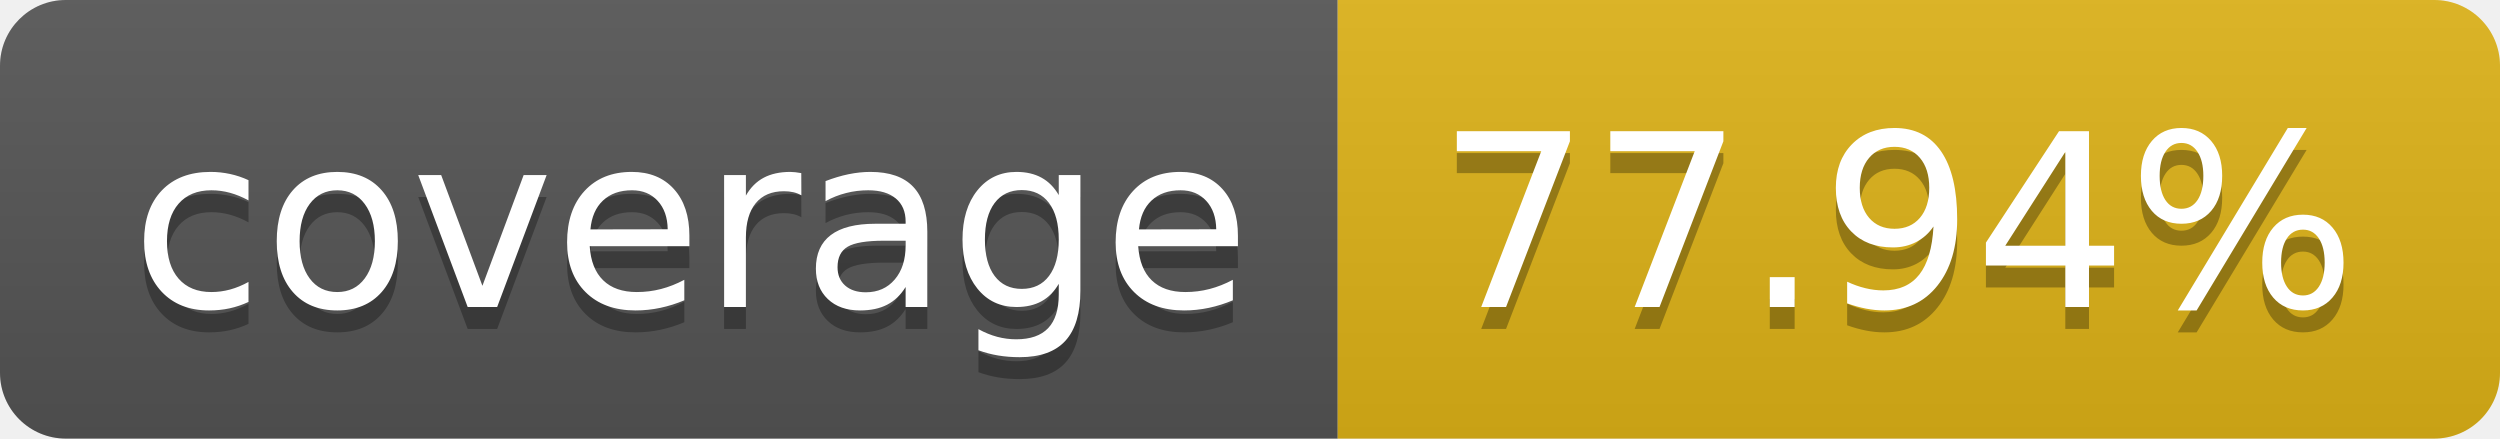
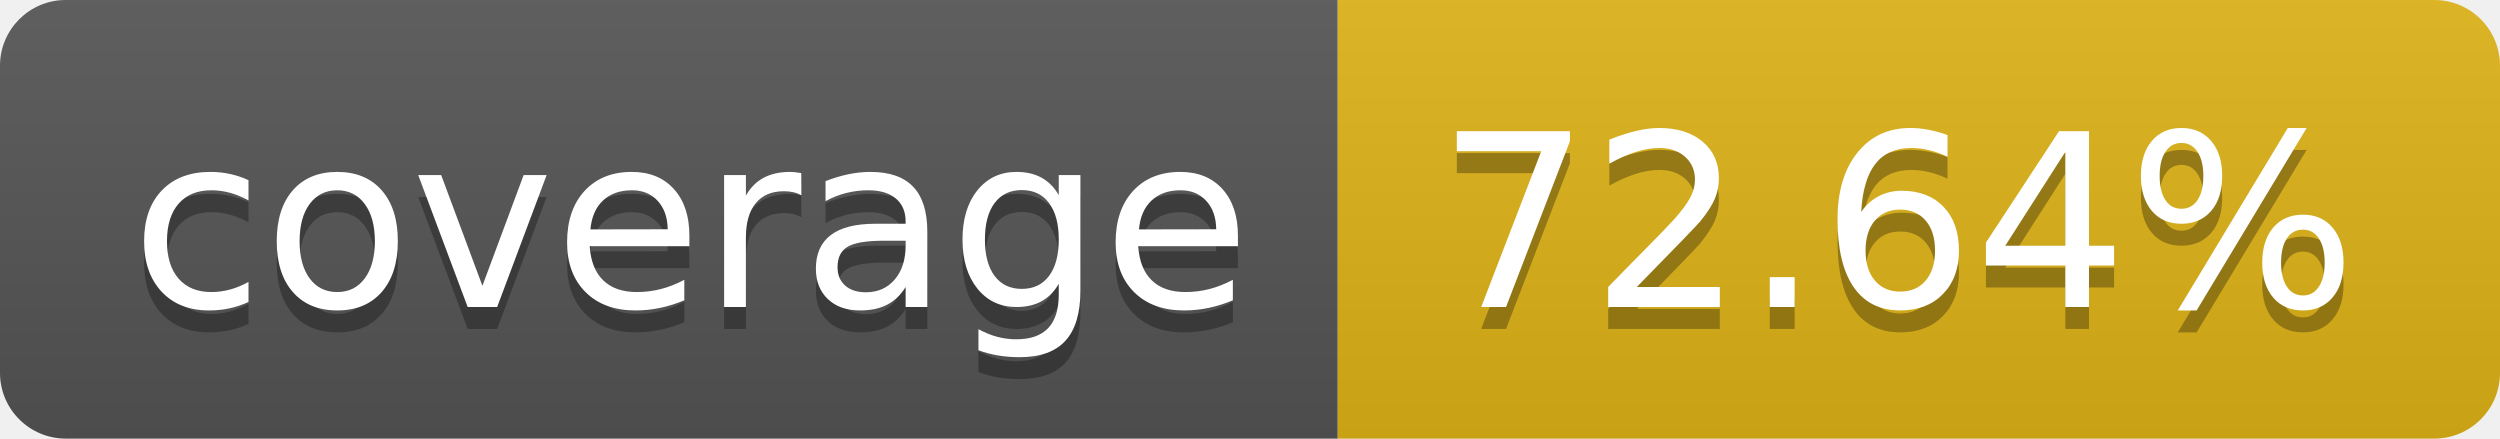
- <svg xmlns="http://www.w3.org/2000/svg" width="114" height="20" role="img" aria-label="coverage: 77.94%">
+ <svg xmlns="http://www.w3.org/2000/svg" width="114" height="20" role="img" aria-label="coverage: 72.64%">
  <linearGradient id="s" x2="0" y2="100%">
    <stop offset="0" stop-color="#bbb" stop-opacity=".1" />
    <stop offset="1" stop-opacity=".1" />
  </linearGradient>
  <clipPath id="r">
    <rect width="114" height="20" rx="3" fill="#fff" />
  </clipPath>
  <g clip-path="url(#r)">
    <rect width="61" height="20" fill="#555" />
    <rect x="61" width="53" height="20" fill="#dfb317" />
    <rect width="114" height="20" fill="url(#s)" />
  </g>
  <g fill="#fff" text-anchor="middle" font-family="Verdana,Geneva,DejaVu Sans,sans-serif" text-rendering="geometricPrecision" font-size="110">
    <text aria-hidden="true" x="315" y="150" fill="#010101" fill-opacity=".3" transform="scale(.1)" textLength="510">coverage</text>
    <text x="315" y="140" transform="scale(.1)" fill="#fff" textLength="510">coverage</text>
-     <text aria-hidden="true" x="865" y="150" fill="#010101" fill-opacity=".3" transform="scale(.1)" textLength="430">77.94%</text>
-     <text x="865" y="140" transform="scale(.1)" fill="#fff" textLength="430">77.94%</text>
+     <text aria-hidden="true" x="865" y="150" fill="#010101" fill-opacity=".3" transform="scale(.1)" textLength="430">72.64%</text>
+     <text x="865" y="140" transform="scale(.1)" fill="#fff" textLength="430">72.64%</text>
  </g>
</svg>
